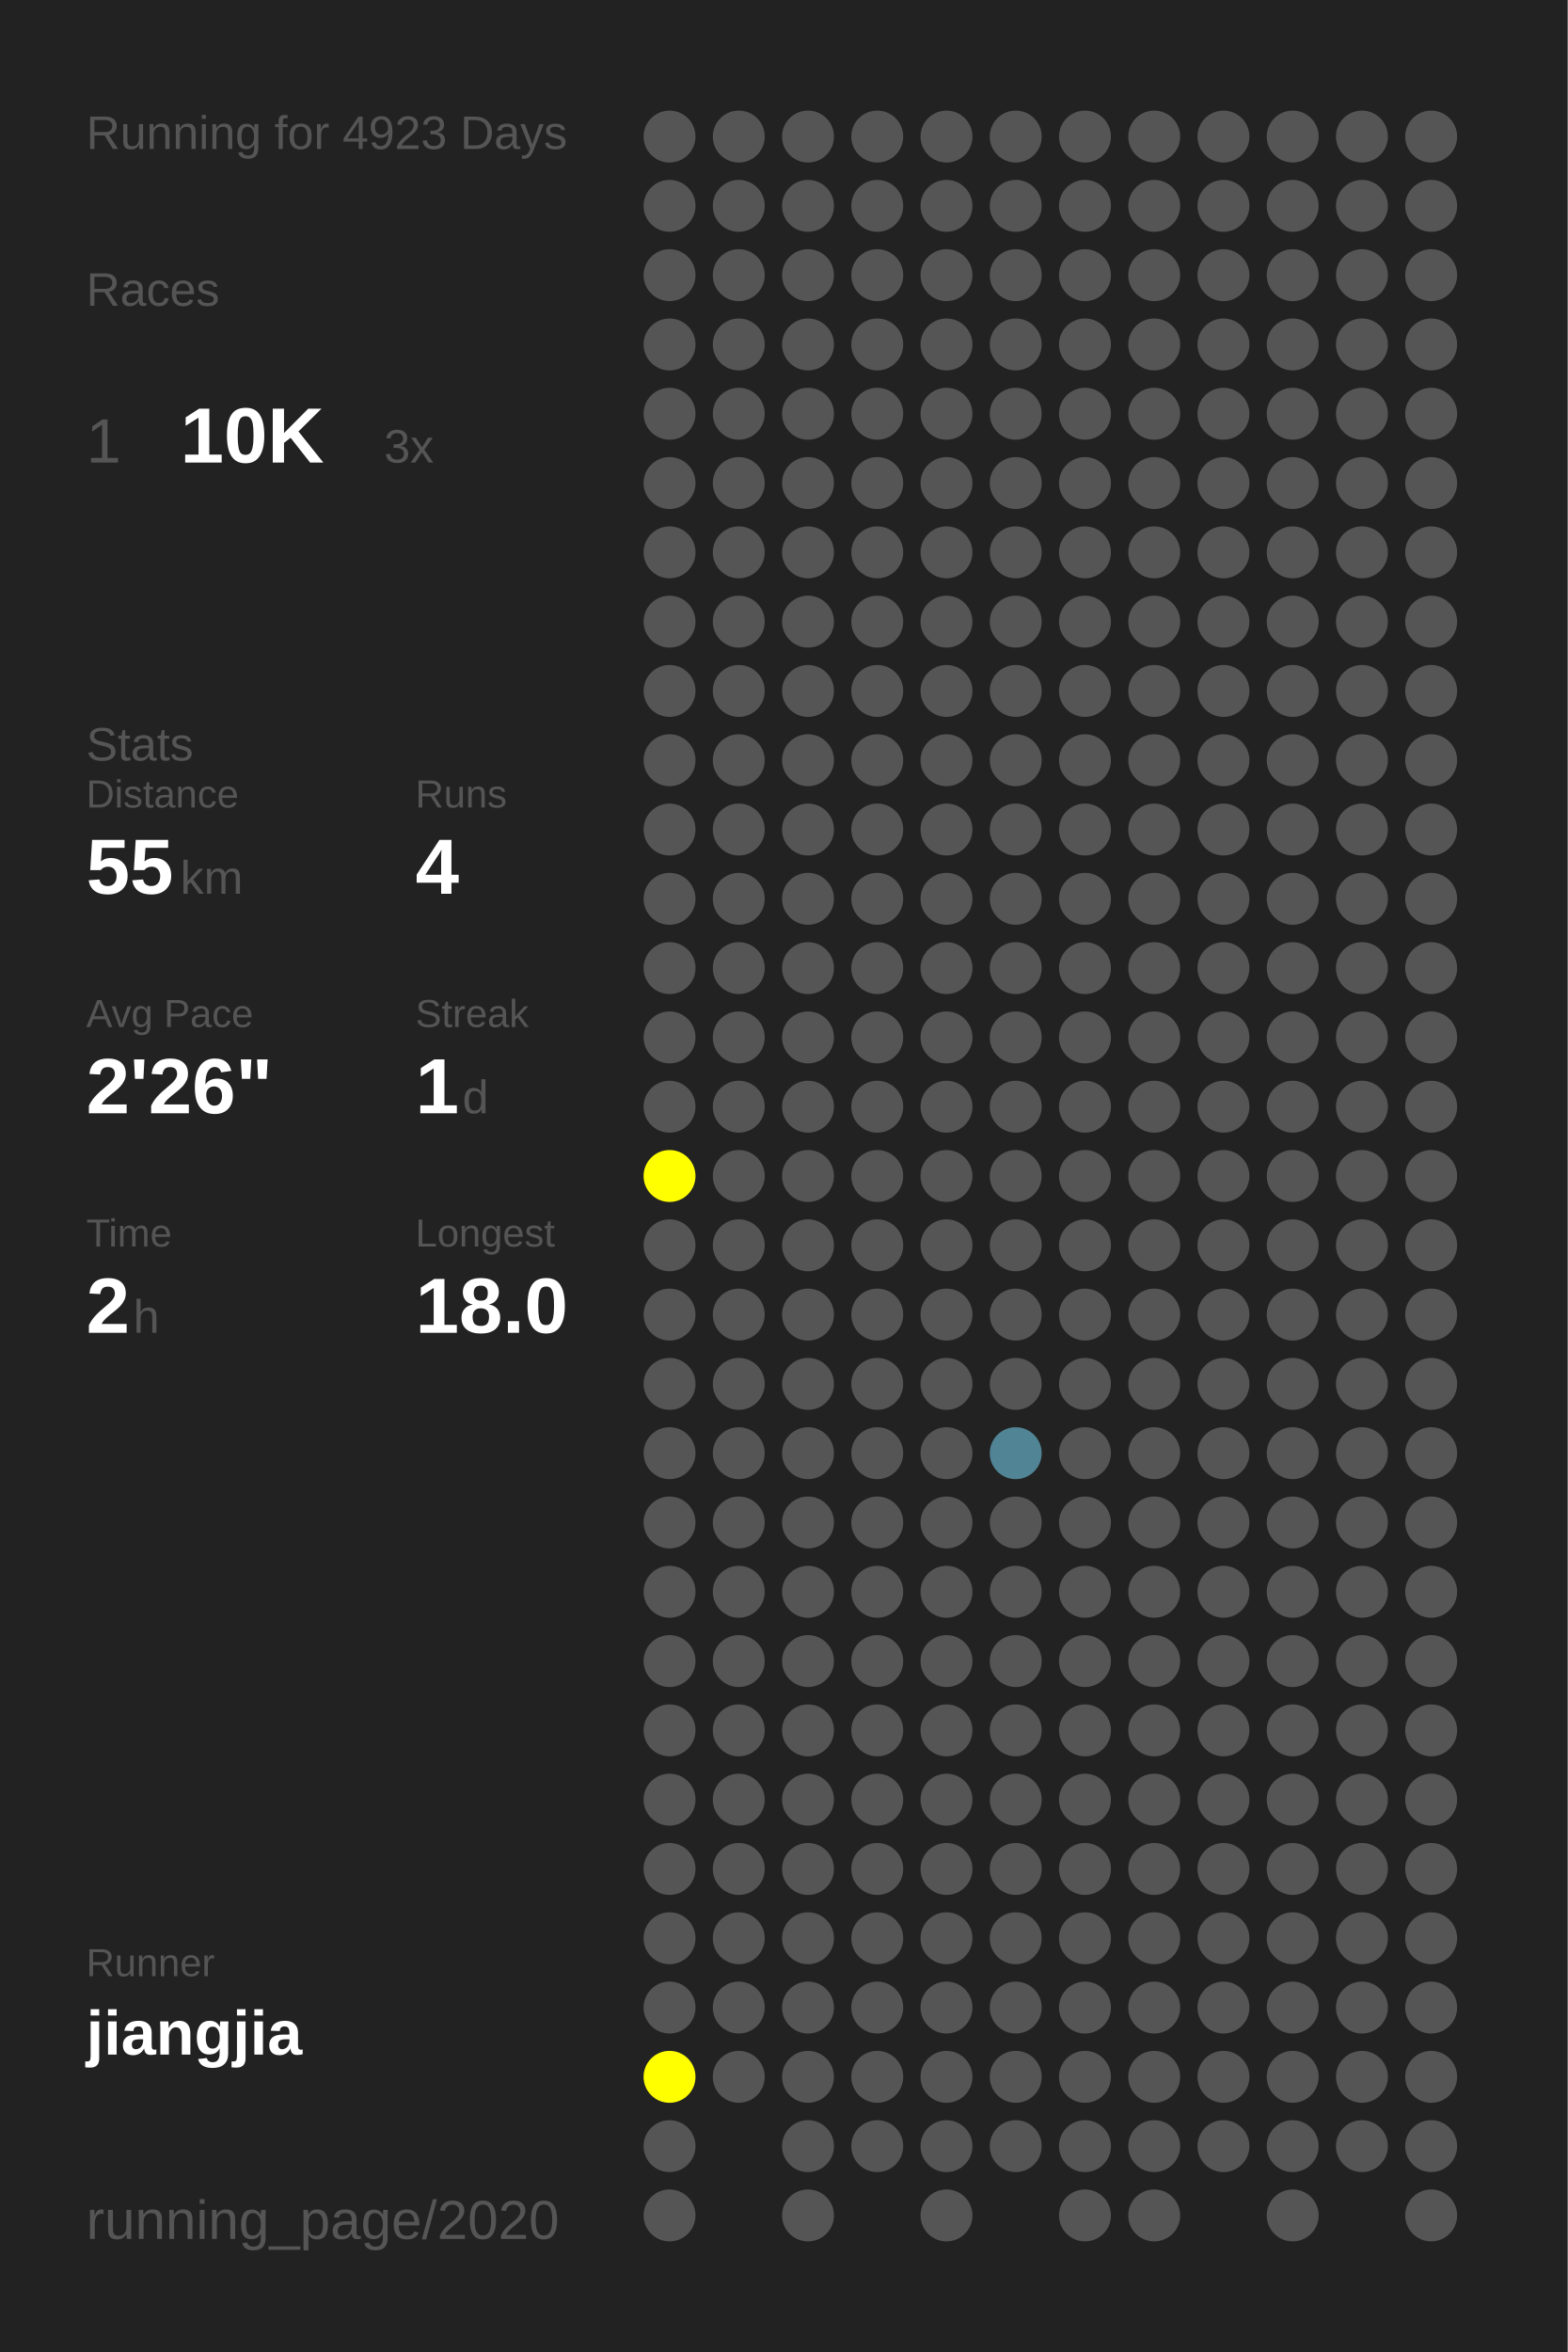
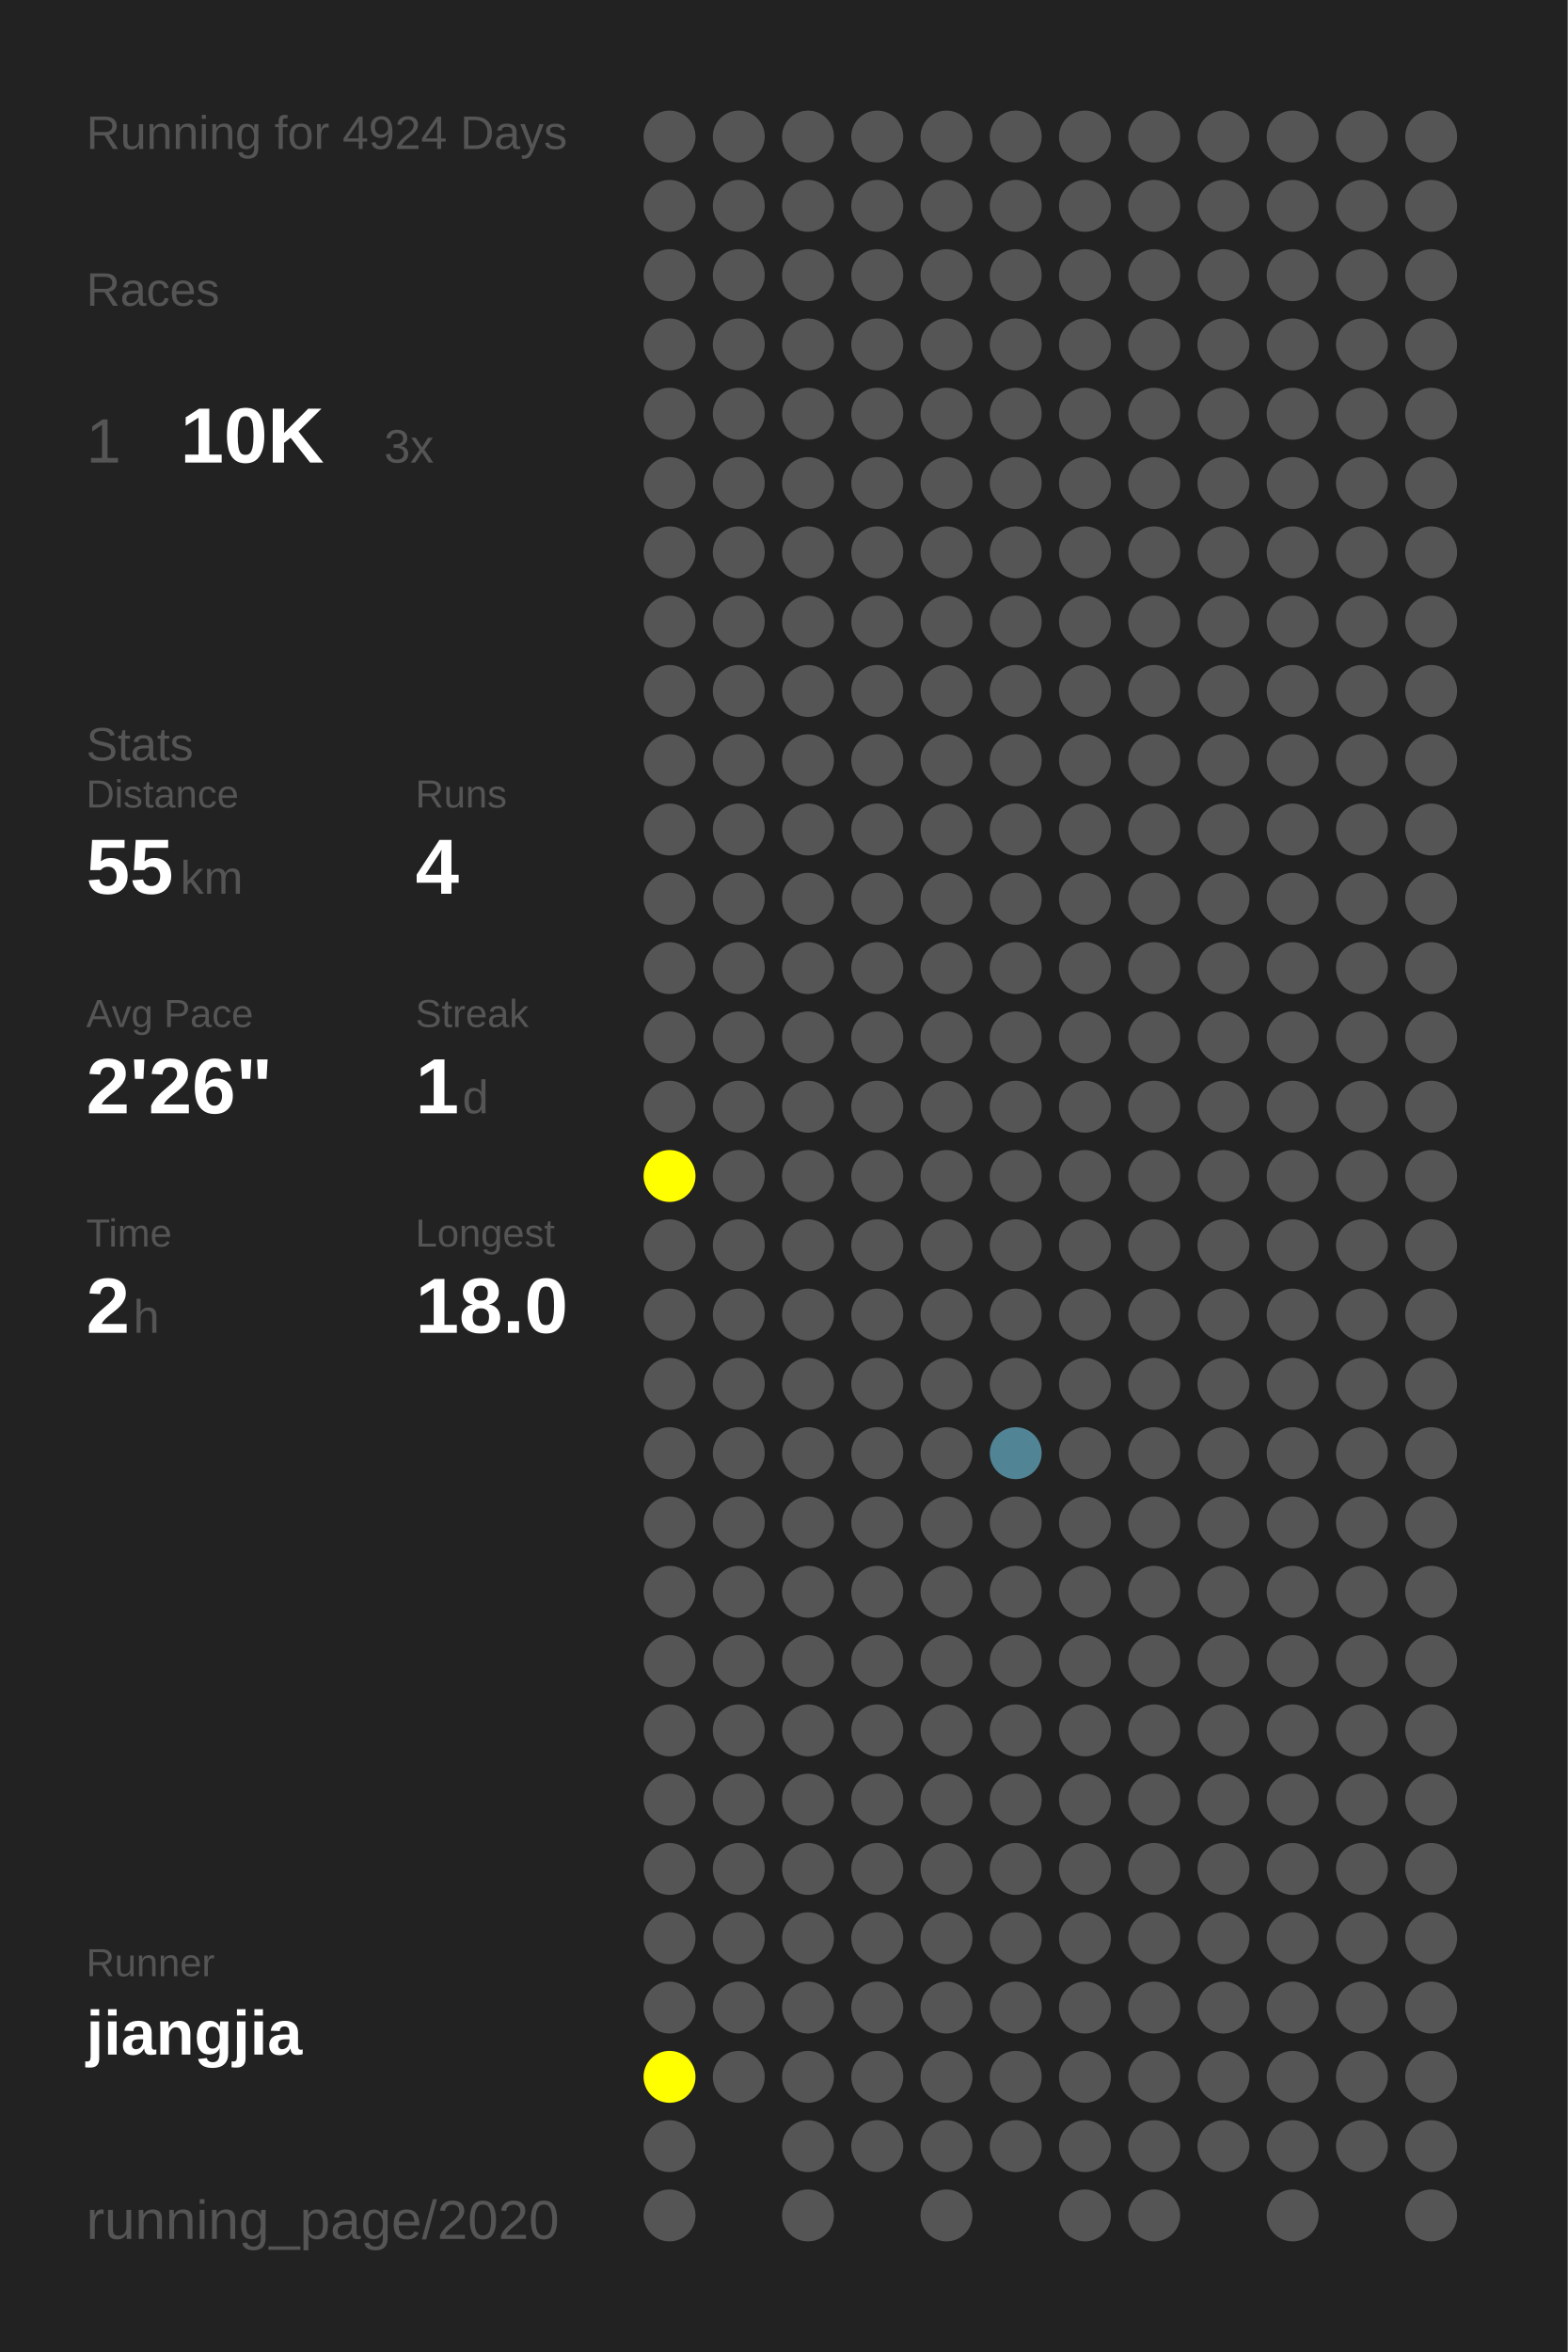
<svg xmlns="http://www.w3.org/2000/svg" baseProfile="full" height="300mm" version="1.1" viewBox="0,0,200,300" width="200mm">
  <defs />
  <rect fill="#222222" height="300" width="200" x="0" y="0" />
-   <text fill="#555555" style="font-size:6px; font-family:Arial;" x="11" y="19">Running for 4923 Days</text>
+   <text fill="#555555" style="font-size:6px; font-family:Arial;" x="11" y="19">Running for 4924 Days</text>
  <text fill="#555555" style="font-size:6px; font-family:Arial;" x="11" y="39">Races</text>
  <text fill="#555555" style="font-size:8px; font-family:Arial;" x="11" y="59">1</text>
  <text fill="#FFFFFF" style="font-size:10px; font-family:Arial; font-weight:bold;" x="23" y="59">10K</text>
  <text fill="#555555" style="font-size:6px; font-family:Arial;" x="49" y="59">3x</text>
  <text fill="#555555" style="font-size:6px; font-family:Arial;" x="11" y="97">Stats</text>
  <text fill="#555555" style="font-size:5px; font-family:Arial;" x="11" y="103">Distance</text>
  <text fill="#FFFFFF" style="font-size:10px; font-family:Arial; font-weight:bold;" x="11" y="114">55</text>
  <text fill="#555555" style="font-size:6px; font-family:Arial;" x="23" y="114">km</text>
  <text fill="#555555" style="font-size:5px; font-family:Arial;" x="53" y="103">Runs</text>
  <text fill="#FFFFFF" style="font-size:10px; font-family:Arial; font-weight:bold;" x="53" y="114">4</text>
  <text fill="#555555" style="font-size:5px; font-family:Arial;" x="11" y="131">Avg Pace</text>
  <text fill="#FFFFFF" style="font-size:10px; font-family:Arial; font-weight:bold;" x="11" y="142">2'26"</text>
  <text fill="#555555" style="font-size:5px; font-family:Arial;" x="53" y="131">Streak</text>
  <text fill="#FFFFFF" style="font-size:10px; font-family:Arial; font-weight:bold;" x="53" y="142">1</text>
  <text fill="#555555" style="font-size:6px; font-family:Arial;" x="59" y="142">d</text>
  <text fill="#555555" style="font-size:5px; font-family:Arial;" x="11" y="159">Time</text>
  <text fill="#FFFFFF" style="font-size:10px; font-family:Arial; font-weight:bold;" x="11" y="170">2</text>
  <text fill="#555555" style="font-size:6px; font-family:Arial;" x="17" y="170">h</text>
  <text fill="#555555" style="font-size:5px; font-family:Arial;" x="53" y="159">Longest</text>
  <text fill="#FFFFFF" style="font-size:10px; font-family:Arial; font-weight:bold;" x="53" y="170">18.0</text>
  <text fill="#555555" style="font-size:5px; font-family:Arial;" x="11" y="252.065">Runner</text>
  <text fill="#FFFFFF" style="font-size:8px; font-family:Arial; font-weight:bold;" x="11" y="262.065">jiangjia</text>
  <text fill="#555555" style="font-size:7px; font-family:Arial;" x="11" y="285.581">running_page/2020</text>
  <circle cx="85.417" cy="17.419" fill="#555555" r="3.312" />
  <circle cx="85.417" cy="26.258" fill="#555555" r="3.312" />
  <circle cx="85.417" cy="35.097" fill="#555555" r="3.312" />
  <circle cx="85.417" cy="43.935" fill="#555555" r="3.312" />
  <circle cx="85.417" cy="52.774" fill="#555555" r="3.312" />
  <circle cx="85.417" cy="61.613" fill="#555555" r="3.312" />
  <circle cx="85.417" cy="70.452" fill="#555555" r="3.312" />
  <circle cx="85.417" cy="79.29" fill="#555555" r="3.312" />
  <circle cx="85.417" cy="88.129" fill="#555555" r="3.312" />
  <circle cx="85.417" cy="96.968" fill="#555555" r="3.312" />
  <circle cx="85.417" cy="105.806" fill="#555555" r="3.312" />
  <circle cx="85.417" cy="114.645" fill="#555555" r="3.312" />
  <circle cx="85.417" cy="123.484" fill="#555555" r="3.312" />
  <circle cx="85.417" cy="132.323" fill="#555555" r="3.312" />
  <circle cx="85.417" cy="141.161" fill="#555555" r="3.312" />
  <circle cx="85.417" cy="150" fill="#FFFF00" r="3.312" />
  <circle cx="85.417" cy="158.839" fill="#555555" r="3.312" />
  <circle cx="85.417" cy="167.677" fill="#555555" r="3.312" />
  <circle cx="85.417" cy="176.516" fill="#555555" r="3.312" />
  <circle cx="85.417" cy="185.355" fill="#555555" r="3.312" />
  <circle cx="85.417" cy="194.194" fill="#555555" r="3.312" />
  <circle cx="85.417" cy="203.032" fill="#555555" r="3.312" />
  <circle cx="85.417" cy="211.871" fill="#555555" r="3.312" />
  <circle cx="85.417" cy="220.71" fill="#555555" r="3.312" />
  <circle cx="85.417" cy="229.548" fill="#555555" r="3.312" />
  <circle cx="85.417" cy="238.387" fill="#555555" r="3.312" />
  <circle cx="85.417" cy="247.226" fill="#555555" r="3.312" />
  <circle cx="85.417" cy="256.065" fill="#555555" r="3.312" />
  <circle cx="85.417" cy="264.903" fill="#FFFF00" r="3.312" />
  <circle cx="85.417" cy="273.742" fill="#555555" r="3.312" />
  <circle cx="85.417" cy="282.581" fill="#555555" r="3.312" />
  <circle cx="94.25" cy="17.419" fill="#555555" r="3.312" />
  <circle cx="94.25" cy="26.258" fill="#555555" r="3.312" />
  <circle cx="94.25" cy="35.097" fill="#555555" r="3.312" />
  <circle cx="94.25" cy="43.935" fill="#555555" r="3.312" />
  <circle cx="94.25" cy="52.774" fill="#555555" r="3.312" />
  <circle cx="94.25" cy="61.613" fill="#555555" r="3.312" />
  <circle cx="94.25" cy="70.452" fill="#555555" r="3.312" />
  <circle cx="94.25" cy="79.29" fill="#555555" r="3.312" />
  <circle cx="94.25" cy="88.129" fill="#555555" r="3.312" />
  <circle cx="94.25" cy="96.968" fill="#555555" r="3.312" />
  <circle cx="94.25" cy="105.806" fill="#555555" r="3.312" />
  <circle cx="94.25" cy="114.645" fill="#555555" r="3.312" />
  <circle cx="94.25" cy="123.484" fill="#555555" r="3.312" />
  <circle cx="94.25" cy="132.323" fill="#555555" r="3.312" />
  <circle cx="94.25" cy="141.161" fill="#555555" r="3.312" />
  <circle cx="94.25" cy="150" fill="#555555" r="3.312" />
  <circle cx="94.25" cy="158.839" fill="#555555" r="3.312" />
  <circle cx="94.25" cy="167.677" fill="#555555" r="3.312" />
  <circle cx="94.25" cy="176.516" fill="#555555" r="3.312" />
  <circle cx="94.25" cy="185.355" fill="#555555" r="3.312" />
  <circle cx="94.25" cy="194.194" fill="#555555" r="3.312" />
  <circle cx="94.25" cy="203.032" fill="#555555" r="3.312" />
  <circle cx="94.25" cy="211.871" fill="#555555" r="3.312" />
  <circle cx="94.25" cy="220.71" fill="#555555" r="3.312" />
  <circle cx="94.25" cy="229.548" fill="#555555" r="3.312" />
  <circle cx="94.25" cy="238.387" fill="#555555" r="3.312" />
  <circle cx="94.25" cy="247.226" fill="#555555" r="3.312" />
  <circle cx="94.25" cy="256.065" fill="#555555" r="3.312" />
  <circle cx="94.25" cy="264.903" fill="#555555" r="3.312" />
  <circle cx="103.083" cy="17.419" fill="#555555" r="3.312" />
  <circle cx="103.083" cy="26.258" fill="#555555" r="3.312" />
  <circle cx="103.083" cy="35.097" fill="#555555" r="3.312" />
  <circle cx="103.083" cy="43.935" fill="#555555" r="3.312" />
  <circle cx="103.083" cy="52.774" fill="#555555" r="3.312" />
  <circle cx="103.083" cy="61.613" fill="#555555" r="3.312" />
  <circle cx="103.083" cy="70.452" fill="#555555" r="3.312" />
  <circle cx="103.083" cy="79.29" fill="#555555" r="3.312" />
  <circle cx="103.083" cy="88.129" fill="#555555" r="3.312" />
  <circle cx="103.083" cy="96.968" fill="#555555" r="3.312" />
  <circle cx="103.083" cy="105.806" fill="#555555" r="3.312" />
  <circle cx="103.083" cy="114.645" fill="#555555" r="3.312" />
  <circle cx="103.083" cy="123.484" fill="#555555" r="3.312" />
  <circle cx="103.083" cy="132.323" fill="#555555" r="3.312" />
  <circle cx="103.083" cy="141.161" fill="#555555" r="3.312" />
  <circle cx="103.083" cy="150" fill="#555555" r="3.312" />
  <circle cx="103.083" cy="158.839" fill="#555555" r="3.312" />
  <circle cx="103.083" cy="167.677" fill="#555555" r="3.312" />
  <circle cx="103.083" cy="176.516" fill="#555555" r="3.312" />
  <circle cx="103.083" cy="185.355" fill="#555555" r="3.312" />
  <circle cx="103.083" cy="194.194" fill="#555555" r="3.312" />
  <circle cx="103.083" cy="203.032" fill="#555555" r="3.312" />
  <circle cx="103.083" cy="211.871" fill="#555555" r="3.312" />
  <circle cx="103.083" cy="220.71" fill="#555555" r="3.312" />
  <circle cx="103.083" cy="229.548" fill="#555555" r="3.312" />
  <circle cx="103.083" cy="238.387" fill="#555555" r="3.312" />
  <circle cx="103.083" cy="247.226" fill="#555555" r="3.312" />
  <circle cx="103.083" cy="256.065" fill="#555555" r="3.312" />
  <circle cx="103.083" cy="264.903" fill="#555555" r="3.312" />
  <circle cx="103.083" cy="273.742" fill="#555555" r="3.312" />
  <circle cx="103.083" cy="282.581" fill="#555555" r="3.312" />
  <circle cx="111.917" cy="17.419" fill="#555555" r="3.312" />
  <circle cx="111.917" cy="26.258" fill="#555555" r="3.312" />
  <circle cx="111.917" cy="35.097" fill="#555555" r="3.312" />
  <circle cx="111.917" cy="43.935" fill="#555555" r="3.312" />
  <circle cx="111.917" cy="52.774" fill="#555555" r="3.312" />
  <circle cx="111.917" cy="61.613" fill="#555555" r="3.312" />
  <circle cx="111.917" cy="70.452" fill="#555555" r="3.312" />
  <circle cx="111.917" cy="79.29" fill="#555555" r="3.312" />
  <circle cx="111.917" cy="88.129" fill="#555555" r="3.312" />
  <circle cx="111.917" cy="96.968" fill="#555555" r="3.312" />
  <circle cx="111.917" cy="105.806" fill="#555555" r="3.312" />
  <circle cx="111.917" cy="114.645" fill="#555555" r="3.312" />
  <circle cx="111.917" cy="123.484" fill="#555555" r="3.312" />
  <circle cx="111.917" cy="132.323" fill="#555555" r="3.312" />
  <circle cx="111.917" cy="141.161" fill="#555555" r="3.312" />
  <circle cx="111.917" cy="150" fill="#555555" r="3.312" />
  <circle cx="111.917" cy="158.839" fill="#555555" r="3.312" />
  <circle cx="111.917" cy="167.677" fill="#555555" r="3.312" />
  <circle cx="111.917" cy="176.516" fill="#555555" r="3.312" />
  <circle cx="111.917" cy="185.355" fill="#555555" r="3.312" />
  <circle cx="111.917" cy="194.194" fill="#555555" r="3.312" />
  <circle cx="111.917" cy="203.032" fill="#555555" r="3.312" />
  <circle cx="111.917" cy="211.871" fill="#555555" r="3.312" />
  <circle cx="111.917" cy="220.71" fill="#555555" r="3.312" />
  <circle cx="111.917" cy="229.548" fill="#555555" r="3.312" />
  <circle cx="111.917" cy="238.387" fill="#555555" r="3.312" />
  <circle cx="111.917" cy="247.226" fill="#555555" r="3.312" />
  <circle cx="111.917" cy="256.065" fill="#555555" r="3.312" />
  <circle cx="111.917" cy="264.903" fill="#555555" r="3.312" />
  <circle cx="111.917" cy="273.742" fill="#555555" r="3.312" />
  <circle cx="120.75" cy="17.419" fill="#555555" r="3.312" />
  <circle cx="120.75" cy="26.258" fill="#555555" r="3.312" />
  <circle cx="120.75" cy="35.097" fill="#555555" r="3.312" />
  <circle cx="120.75" cy="43.935" fill="#555555" r="3.312" />
  <circle cx="120.75" cy="52.774" fill="#555555" r="3.312" />
  <circle cx="120.75" cy="61.613" fill="#555555" r="3.312" />
  <circle cx="120.75" cy="70.452" fill="#555555" r="3.312" />
  <circle cx="120.75" cy="79.29" fill="#555555" r="3.312" />
  <circle cx="120.75" cy="88.129" fill="#555555" r="3.312" />
  <circle cx="120.75" cy="96.968" fill="#555555" r="3.312" />
  <circle cx="120.75" cy="105.806" fill="#555555" r="3.312" />
  <circle cx="120.75" cy="114.645" fill="#555555" r="3.312" />
  <circle cx="120.75" cy="123.484" fill="#555555" r="3.312" />
  <circle cx="120.75" cy="132.323" fill="#555555" r="3.312" />
  <circle cx="120.75" cy="141.161" fill="#555555" r="3.312" />
  <circle cx="120.75" cy="150" fill="#555555" r="3.312" />
  <circle cx="120.75" cy="158.839" fill="#555555" r="3.312" />
  <circle cx="120.75" cy="167.677" fill="#555555" r="3.312" />
  <circle cx="120.75" cy="176.516" fill="#555555" r="3.312" />
  <circle cx="120.75" cy="185.355" fill="#555555" r="3.312" />
  <circle cx="120.75" cy="194.194" fill="#555555" r="3.312" />
  <circle cx="120.75" cy="203.032" fill="#555555" r="3.312" />
  <circle cx="120.75" cy="211.871" fill="#555555" r="3.312" />
  <circle cx="120.75" cy="220.71" fill="#555555" r="3.312" />
  <circle cx="120.75" cy="229.548" fill="#555555" r="3.312" />
  <circle cx="120.75" cy="238.387" fill="#555555" r="3.312" />
  <circle cx="120.75" cy="247.226" fill="#555555" r="3.312" />
  <circle cx="120.75" cy="256.065" fill="#555555" r="3.312" />
  <circle cx="120.75" cy="264.903" fill="#555555" r="3.312" />
  <circle cx="120.75" cy="273.742" fill="#555555" r="3.312" />
  <circle cx="120.75" cy="282.581" fill="#555555" r="3.312" />
  <circle cx="129.583" cy="17.419" fill="#555555" r="3.312" />
  <circle cx="129.583" cy="26.258" fill="#555555" r="3.312" />
  <circle cx="129.583" cy="35.097" fill="#555555" r="3.312" />
  <circle cx="129.583" cy="43.935" fill="#555555" r="3.312" />
  <circle cx="129.583" cy="52.774" fill="#555555" r="3.312" />
  <circle cx="129.583" cy="61.613" fill="#555555" r="3.312" />
  <circle cx="129.583" cy="70.452" fill="#555555" r="3.312" />
  <circle cx="129.583" cy="79.29" fill="#555555" r="3.312" />
  <circle cx="129.583" cy="88.129" fill="#555555" r="3.312" />
  <circle cx="129.583" cy="96.968" fill="#555555" r="3.312" />
  <circle cx="129.583" cy="105.806" fill="#555555" r="3.312" />
  <circle cx="129.583" cy="114.645" fill="#555555" r="3.312" />
  <circle cx="129.583" cy="123.484" fill="#555555" r="3.312" />
  <circle cx="129.583" cy="132.323" fill="#555555" r="3.312" />
  <circle cx="129.583" cy="141.161" fill="#555555" r="3.312" />
  <circle cx="129.583" cy="150" fill="#555555" r="3.312" />
  <circle cx="129.583" cy="158.839" fill="#555555" r="3.312" />
  <circle cx="129.583" cy="167.677" fill="#555555" r="3.312" />
  <circle cx="129.583" cy="176.516" fill="#555555" r="3.312" />
  <circle cx="129.583" cy="185.355" fill="#518495" r="3.312" />
  <circle cx="129.583" cy="194.194" fill="#555555" r="3.312" />
  <circle cx="129.583" cy="203.032" fill="#555555" r="3.312" />
  <circle cx="129.583" cy="211.871" fill="#555555" r="3.312" />
  <circle cx="129.583" cy="220.71" fill="#555555" r="3.312" />
  <circle cx="129.583" cy="229.548" fill="#555555" r="3.312" />
  <circle cx="129.583" cy="238.387" fill="#555555" r="3.312" />
  <circle cx="129.583" cy="247.226" fill="#555555" r="3.312" />
  <circle cx="129.583" cy="256.065" fill="#555555" r="3.312" />
  <circle cx="129.583" cy="264.903" fill="#555555" r="3.312" />
  <circle cx="129.583" cy="273.742" fill="#555555" r="3.312" />
  <circle cx="138.417" cy="17.419" fill="#555555" r="3.312" />
  <circle cx="138.417" cy="26.258" fill="#555555" r="3.312" />
  <circle cx="138.417" cy="35.097" fill="#555555" r="3.312" />
  <circle cx="138.417" cy="43.935" fill="#555555" r="3.312" />
  <circle cx="138.417" cy="52.774" fill="#555555" r="3.312" />
  <circle cx="138.417" cy="61.613" fill="#555555" r="3.312" />
  <circle cx="138.417" cy="70.452" fill="#555555" r="3.312" />
  <circle cx="138.417" cy="79.29" fill="#555555" r="3.312" />
  <circle cx="138.417" cy="88.129" fill="#555555" r="3.312" />
  <circle cx="138.417" cy="96.968" fill="#555555" r="3.312" />
  <circle cx="138.417" cy="105.806" fill="#555555" r="3.312" />
  <circle cx="138.417" cy="114.645" fill="#555555" r="3.312" />
  <circle cx="138.417" cy="123.484" fill="#555555" r="3.312" />
  <circle cx="138.417" cy="132.323" fill="#555555" r="3.312" />
  <circle cx="138.417" cy="141.161" fill="#555555" r="3.312" />
  <circle cx="138.417" cy="150" fill="#555555" r="3.312" />
  <circle cx="138.417" cy="158.839" fill="#555555" r="3.312" />
  <circle cx="138.417" cy="167.677" fill="#555555" r="3.312" />
  <circle cx="138.417" cy="176.516" fill="#555555" r="3.312" />
  <circle cx="138.417" cy="185.355" fill="#555555" r="3.312" />
  <circle cx="138.417" cy="194.194" fill="#555555" r="3.312" />
  <circle cx="138.417" cy="203.032" fill="#555555" r="3.312" />
  <circle cx="138.417" cy="211.871" fill="#555555" r="3.312" />
  <circle cx="138.417" cy="220.71" fill="#555555" r="3.312" />
  <circle cx="138.417" cy="229.548" fill="#555555" r="3.312" />
  <circle cx="138.417" cy="238.387" fill="#555555" r="3.312" />
  <circle cx="138.417" cy="247.226" fill="#555555" r="3.312" />
  <circle cx="138.417" cy="256.065" fill="#555555" r="3.312" />
  <circle cx="138.417" cy="264.903" fill="#555555" r="3.312" />
  <circle cx="138.417" cy="273.742" fill="#555555" r="3.312" />
  <circle cx="138.417" cy="282.581" fill="#555555" r="3.312" />
  <circle cx="147.25" cy="17.419" fill="#555555" r="3.312" />
  <circle cx="147.25" cy="26.258" fill="#555555" r="3.312" />
  <circle cx="147.25" cy="35.097" fill="#555555" r="3.312" />
  <circle cx="147.25" cy="43.935" fill="#555555" r="3.312" />
  <circle cx="147.25" cy="52.774" fill="#555555" r="3.312" />
  <circle cx="147.25" cy="61.613" fill="#555555" r="3.312" />
  <circle cx="147.25" cy="70.452" fill="#555555" r="3.312" />
  <circle cx="147.25" cy="79.29" fill="#555555" r="3.312" />
  <circle cx="147.25" cy="88.129" fill="#555555" r="3.312" />
  <circle cx="147.25" cy="96.968" fill="#555555" r="3.312" />
  <circle cx="147.25" cy="105.806" fill="#555555" r="3.312" />
  <circle cx="147.25" cy="114.645" fill="#555555" r="3.312" />
  <circle cx="147.25" cy="123.484" fill="#555555" r="3.312" />
  <circle cx="147.25" cy="132.323" fill="#555555" r="3.312" />
  <circle cx="147.25" cy="141.161" fill="#555555" r="3.312" />
  <circle cx="147.25" cy="150" fill="#555555" r="3.312" />
  <circle cx="147.25" cy="158.839" fill="#555555" r="3.312" />
  <circle cx="147.25" cy="167.677" fill="#555555" r="3.312" />
  <circle cx="147.25" cy="176.516" fill="#555555" r="3.312" />
  <circle cx="147.25" cy="185.355" fill="#555555" r="3.312" />
  <circle cx="147.25" cy="194.194" fill="#555555" r="3.312" />
  <circle cx="147.25" cy="203.032" fill="#555555" r="3.312" />
  <circle cx="147.25" cy="211.871" fill="#555555" r="3.312" />
  <circle cx="147.25" cy="220.71" fill="#555555" r="3.312" />
  <circle cx="147.25" cy="229.548" fill="#555555" r="3.312" />
  <circle cx="147.25" cy="238.387" fill="#555555" r="3.312" />
  <circle cx="147.25" cy="247.226" fill="#555555" r="3.312" />
  <circle cx="147.25" cy="256.065" fill="#555555" r="3.312" />
  <circle cx="147.25" cy="264.903" fill="#555555" r="3.312" />
  <circle cx="147.25" cy="273.742" fill="#555555" r="3.312" />
  <circle cx="147.25" cy="282.581" fill="#555555" r="3.312" />
  <circle cx="156.083" cy="17.419" fill="#555555" r="3.312" />
  <circle cx="156.083" cy="26.258" fill="#555555" r="3.312" />
  <circle cx="156.083" cy="35.097" fill="#555555" r="3.312" />
  <circle cx="156.083" cy="43.935" fill="#555555" r="3.312" />
  <circle cx="156.083" cy="52.774" fill="#555555" r="3.312" />
  <circle cx="156.083" cy="61.613" fill="#555555" r="3.312" />
  <circle cx="156.083" cy="70.452" fill="#555555" r="3.312" />
  <circle cx="156.083" cy="79.29" fill="#555555" r="3.312" />
  <circle cx="156.083" cy="88.129" fill="#555555" r="3.312" />
  <circle cx="156.083" cy="96.968" fill="#555555" r="3.312" />
  <circle cx="156.083" cy="105.806" fill="#555555" r="3.312" />
  <circle cx="156.083" cy="114.645" fill="#555555" r="3.312" />
  <circle cx="156.083" cy="123.484" fill="#555555" r="3.312" />
  <circle cx="156.083" cy="132.323" fill="#555555" r="3.312" />
  <circle cx="156.083" cy="141.161" fill="#555555" r="3.312" />
  <circle cx="156.083" cy="150" fill="#555555" r="3.312" />
  <circle cx="156.083" cy="158.839" fill="#555555" r="3.312" />
  <circle cx="156.083" cy="167.677" fill="#555555" r="3.312" />
  <circle cx="156.083" cy="176.516" fill="#555555" r="3.312" />
  <circle cx="156.083" cy="185.355" fill="#555555" r="3.312" />
  <circle cx="156.083" cy="194.194" fill="#555555" r="3.312" />
  <circle cx="156.083" cy="203.032" fill="#555555" r="3.312" />
  <circle cx="156.083" cy="211.871" fill="#555555" r="3.312" />
  <circle cx="156.083" cy="220.71" fill="#555555" r="3.312" />
  <circle cx="156.083" cy="229.548" fill="#555555" r="3.312" />
  <circle cx="156.083" cy="238.387" fill="#555555" r="3.312" />
  <circle cx="156.083" cy="247.226" fill="#555555" r="3.312" />
  <circle cx="156.083" cy="256.065" fill="#555555" r="3.312" />
  <circle cx="156.083" cy="264.903" fill="#555555" r="3.312" />
  <circle cx="156.083" cy="273.742" fill="#555555" r="3.312" />
  <circle cx="164.917" cy="17.419" fill="#555555" r="3.312" />
  <circle cx="164.917" cy="26.258" fill="#555555" r="3.312" />
  <circle cx="164.917" cy="35.097" fill="#555555" r="3.312" />
  <circle cx="164.917" cy="43.935" fill="#555555" r="3.312" />
  <circle cx="164.917" cy="52.774" fill="#555555" r="3.312" />
  <circle cx="164.917" cy="61.613" fill="#555555" r="3.312" />
  <circle cx="164.917" cy="70.452" fill="#555555" r="3.312" />
  <circle cx="164.917" cy="79.29" fill="#555555" r="3.312" />
  <circle cx="164.917" cy="88.129" fill="#555555" r="3.312" />
  <circle cx="164.917" cy="96.968" fill="#555555" r="3.312" />
  <circle cx="164.917" cy="105.806" fill="#555555" r="3.312" />
  <circle cx="164.917" cy="114.645" fill="#555555" r="3.312" />
  <circle cx="164.917" cy="123.484" fill="#555555" r="3.312" />
  <circle cx="164.917" cy="132.323" fill="#555555" r="3.312" />
  <circle cx="164.917" cy="141.161" fill="#555555" r="3.312" />
  <circle cx="164.917" cy="150" fill="#555555" r="3.312" />
  <circle cx="164.917" cy="158.839" fill="#555555" r="3.312" />
  <circle cx="164.917" cy="167.677" fill="#555555" r="3.312" />
  <circle cx="164.917" cy="176.516" fill="#555555" r="3.312" />
  <circle cx="164.917" cy="185.355" fill="#555555" r="3.312" />
  <circle cx="164.917" cy="194.194" fill="#555555" r="3.312" />
  <circle cx="164.917" cy="203.032" fill="#555555" r="3.312" />
  <circle cx="164.917" cy="211.871" fill="#555555" r="3.312" />
  <circle cx="164.917" cy="220.71" fill="#555555" r="3.312" />
  <circle cx="164.917" cy="229.548" fill="#555555" r="3.312" />
  <circle cx="164.917" cy="238.387" fill="#555555" r="3.312" />
  <circle cx="164.917" cy="247.226" fill="#555555" r="3.312" />
  <circle cx="164.917" cy="256.065" fill="#555555" r="3.312" />
  <circle cx="164.917" cy="264.903" fill="#555555" r="3.312" />
  <circle cx="164.917" cy="273.742" fill="#555555" r="3.312" />
  <circle cx="164.917" cy="282.581" fill="#555555" r="3.312" />
  <circle cx="173.75" cy="17.419" fill="#555555" r="3.312" />
  <circle cx="173.75" cy="26.258" fill="#555555" r="3.312" />
  <circle cx="173.75" cy="35.097" fill="#555555" r="3.312" />
  <circle cx="173.75" cy="43.935" fill="#555555" r="3.312" />
  <circle cx="173.75" cy="52.774" fill="#555555" r="3.312" />
  <circle cx="173.75" cy="61.613" fill="#555555" r="3.312" />
  <circle cx="173.75" cy="70.452" fill="#555555" r="3.312" />
  <circle cx="173.75" cy="79.29" fill="#555555" r="3.312" />
  <circle cx="173.75" cy="88.129" fill="#555555" r="3.312" />
  <circle cx="173.75" cy="96.968" fill="#555555" r="3.312" />
  <circle cx="173.75" cy="105.806" fill="#555555" r="3.312" />
  <circle cx="173.75" cy="114.645" fill="#555555" r="3.312" />
  <circle cx="173.75" cy="123.484" fill="#555555" r="3.312" />
  <circle cx="173.75" cy="132.323" fill="#555555" r="3.312" />
  <circle cx="173.75" cy="141.161" fill="#555555" r="3.312" />
  <circle cx="173.75" cy="150" fill="#555555" r="3.312" />
  <circle cx="173.75" cy="158.839" fill="#555555" r="3.312" />
  <circle cx="173.75" cy="167.677" fill="#555555" r="3.312" />
  <circle cx="173.75" cy="176.516" fill="#555555" r="3.312" />
  <circle cx="173.75" cy="185.355" fill="#555555" r="3.312" />
  <circle cx="173.75" cy="194.194" fill="#555555" r="3.312" />
  <circle cx="173.75" cy="203.032" fill="#555555" r="3.312" />
  <circle cx="173.75" cy="211.871" fill="#555555" r="3.312" />
  <circle cx="173.75" cy="220.71" fill="#555555" r="3.312" />
  <circle cx="173.75" cy="229.548" fill="#555555" r="3.312" />
  <circle cx="173.75" cy="238.387" fill="#555555" r="3.312" />
  <circle cx="173.75" cy="247.226" fill="#555555" r="3.312" />
  <circle cx="173.75" cy="256.065" fill="#555555" r="3.312" />
  <circle cx="173.75" cy="264.903" fill="#555555" r="3.312" />
  <circle cx="173.75" cy="273.742" fill="#555555" r="3.312" />
  <circle cx="182.583" cy="17.419" fill="#555555" r="3.312" />
  <circle cx="182.583" cy="26.258" fill="#555555" r="3.312" />
  <circle cx="182.583" cy="35.097" fill="#555555" r="3.312" />
  <circle cx="182.583" cy="43.935" fill="#555555" r="3.312" />
  <circle cx="182.583" cy="52.774" fill="#555555" r="3.312" />
  <circle cx="182.583" cy="61.613" fill="#555555" r="3.312" />
  <circle cx="182.583" cy="70.452" fill="#555555" r="3.312" />
  <circle cx="182.583" cy="79.29" fill="#555555" r="3.312" />
  <circle cx="182.583" cy="88.129" fill="#555555" r="3.312" />
  <circle cx="182.583" cy="96.968" fill="#555555" r="3.312" />
  <circle cx="182.583" cy="105.806" fill="#555555" r="3.312" />
  <circle cx="182.583" cy="114.645" fill="#555555" r="3.312" />
  <circle cx="182.583" cy="123.484" fill="#555555" r="3.312" />
  <circle cx="182.583" cy="132.323" fill="#555555" r="3.312" />
  <circle cx="182.583" cy="141.161" fill="#555555" r="3.312" />
  <circle cx="182.583" cy="150" fill="#555555" r="3.312" />
  <circle cx="182.583" cy="158.839" fill="#555555" r="3.312" />
  <circle cx="182.583" cy="167.677" fill="#555555" r="3.312" />
  <circle cx="182.583" cy="176.516" fill="#555555" r="3.312" />
  <circle cx="182.583" cy="185.355" fill="#555555" r="3.312" />
  <circle cx="182.583" cy="194.194" fill="#555555" r="3.312" />
  <circle cx="182.583" cy="203.032" fill="#555555" r="3.312" />
  <circle cx="182.583" cy="211.871" fill="#555555" r="3.312" />
  <circle cx="182.583" cy="220.71" fill="#555555" r="3.312" />
  <circle cx="182.583" cy="229.548" fill="#555555" r="3.312" />
  <circle cx="182.583" cy="238.387" fill="#555555" r="3.312" />
  <circle cx="182.583" cy="247.226" fill="#555555" r="3.312" />
  <circle cx="182.583" cy="256.065" fill="#555555" r="3.312" />
  <circle cx="182.583" cy="264.903" fill="#555555" r="3.312" />
  <circle cx="182.583" cy="273.742" fill="#555555" r="3.312" />
  <circle cx="182.583" cy="282.581" fill="#555555" r="3.312" />
</svg>
